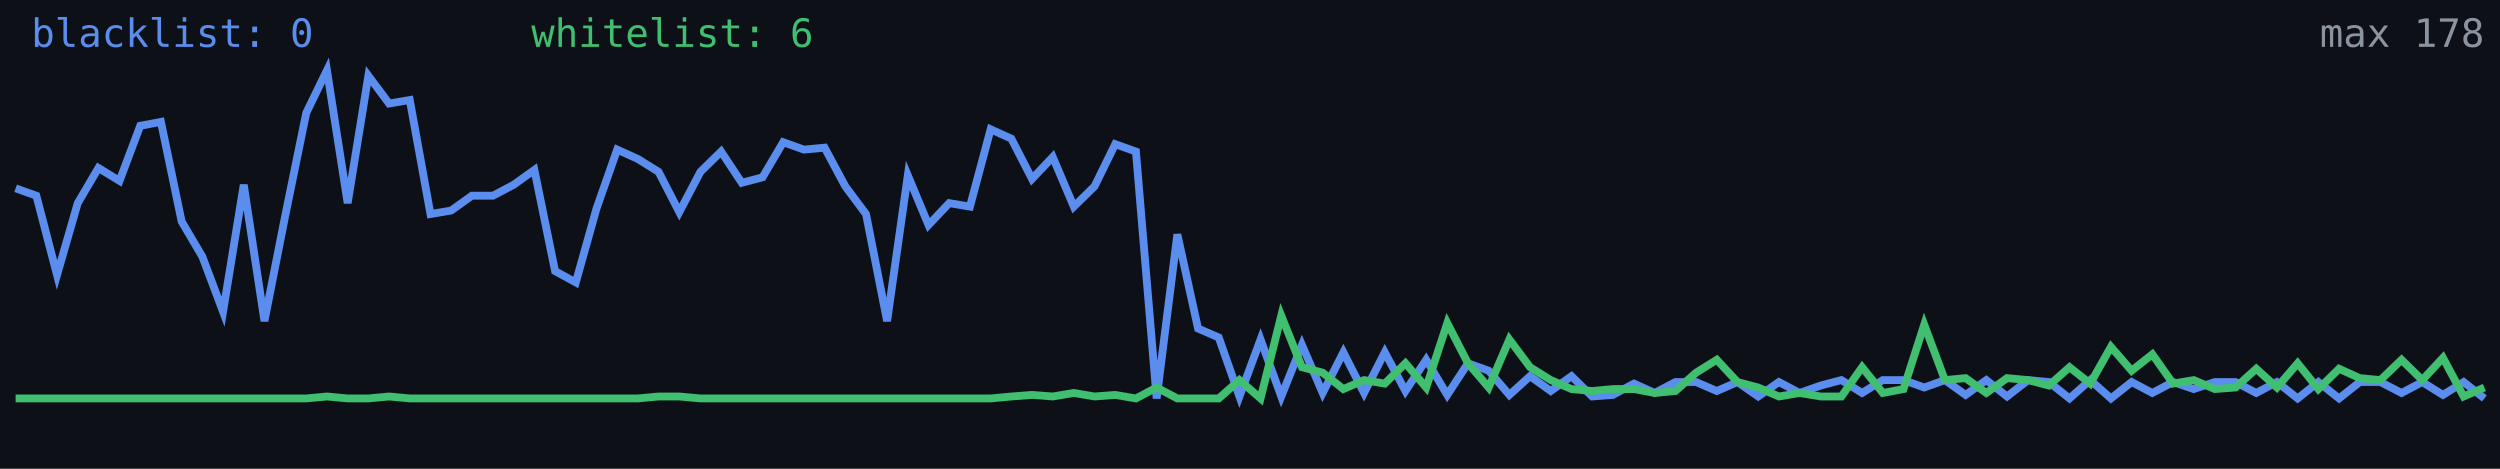
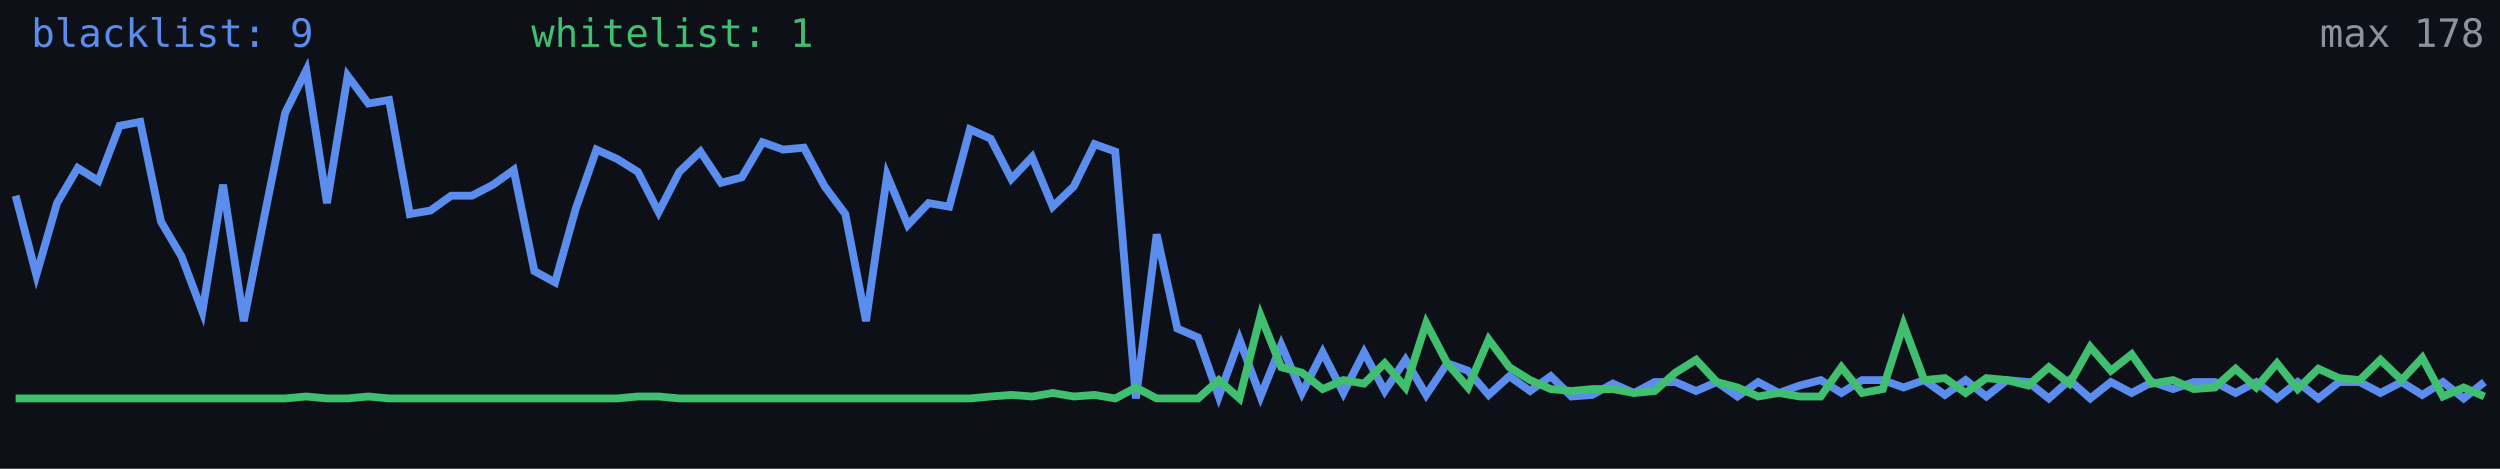
<svg xmlns="http://www.w3.org/2000/svg" width="640" height="120" viewBox="0 0 640 120" role="img" aria-label="Alive configs trend">
  <rect width="640" height="120" fill="#0d1117" />
-   <polyline fill="none" stroke="#5b8def" stroke-width="2" points="4.0,48.2 9.3,50.1 14.6,70.4 19.9,52.0 25.2,43.0 30.6,46.3 35.9,32.2 41.2,31.2 46.5,56.7 51.8,65.7 57.1,79.8 62.4,47.3 67.7,82.2 73.0,55.3 78.4,28.9 83.7,18.0 89.0,52.0 94.3,19.4 99.6,26.5 104.9,25.6 110.2,54.8 115.5,53.9 120.8,50.1 126.2,50.1 131.5,47.3 136.8,43.5 142.1,69.4 147.4,72.3 152.7,53.4 158.0,38.3 163.3,40.7 168.6,44.0 173.9,54.3 179.3,44.0 184.6,38.8 189.9,46.8 195.2,45.4 200.5,36.4 205.8,38.3 211.1,37.8 216.4,47.7 221.7,54.8 227.1,82.2 232.4,44.9 237.7,57.6 243.0,52.0 248.3,52.9 253.6,33.1 258.9,35.5 264.2,45.8 269.5,40.2 274.9,52.9 280.2,47.7 285.5,36.9 290.8,38.8 296.1,102.0 301.4,60.0 306.7,84.1 312.0,86.4 317.3,101.5 322.7,86.9 328.0,101.5 333.3,88.3 338.6,100.6 343.9,90.2 349.2,100.6 354.5,90.2 359.8,100.1 365.1,92.1 370.5,101.1 375.8,93.0 381.1,94.9 386.4,101.1 391.7,96.3 397.0,100.1 402.3,96.3 407.6,101.5 412.9,101.1 418.3,98.2 423.6,100.6 428.9,97.8 434.2,97.8 439.5,100.1 444.8,97.8 450.1,101.5 455.4,97.8 460.7,100.6 466.1,98.7 471.4,97.3 476.7,100.6 482.0,97.3 487.3,97.3 492.6,99.2 497.9,97.3 503.2,101.1 508.5,97.3 513.8,101.5 519.2,97.3 524.5,97.8 529.8,102.0 535.1,97.3 540.4,102.0 545.7,97.8 551.0,100.6 556.3,97.8 561.6,99.6 567.0,97.8 572.3,97.8 577.6,100.6 582.9,97.8 588.2,102.0 593.5,97.8 598.8,102.0 604.1,97.8 609.4,97.8 614.8,100.6 620.1,97.8 625.4,101.1 630.7,97.8 636.0,102.0" />
-   <polyline fill="none" stroke="#3fbf6f" stroke-width="2" points="4.0,102.0 9.3,102.0 14.6,102.0 19.9,102.0 25.2,102.0 30.6,102.0 35.9,102.0 41.2,102.0 46.5,102.0 51.8,102.0 57.1,102.0 62.4,102.0 67.7,102.0 73.0,102.0 78.4,102.0 83.7,101.5 89.0,102.0 94.3,102.0 99.6,101.5 104.9,102.0 110.2,102.0 115.5,102.0 120.8,102.0 126.2,102.0 131.5,102.0 136.8,102.0 142.1,102.0 147.4,102.0 152.7,102.0 158.0,102.0 163.3,102.0 168.6,101.5 173.9,101.5 179.3,102.0 184.6,102.0 189.9,102.0 195.2,102.0 200.5,102.0 205.8,102.0 211.1,102.0 216.4,102.0 221.7,102.0 227.1,102.0 232.4,102.0 237.7,102.0 243.0,102.0 248.3,102.0 253.6,102.0 258.9,101.5 264.2,101.1 269.5,101.5 274.9,100.6 280.2,101.5 285.5,101.1 290.8,102.0 296.1,99.2 301.4,102.0 306.7,102.0 312.0,102.0 317.3,97.3 322.7,102.0 328.0,80.8 333.3,94.0 338.6,95.4 343.9,99.6 349.2,97.3 354.5,98.2 359.8,93.0 365.1,99.2 370.5,82.7 375.8,93.0 381.1,99.2 386.4,86.9 391.7,94.0 397.0,97.3 402.3,99.6 407.6,100.1 412.9,99.6 418.3,99.6 423.6,100.6 428.9,100.1 434.2,95.4 439.5,92.1 444.8,97.8 450.1,99.2 455.4,101.5 460.7,100.6 466.1,101.5 471.4,101.5 476.7,94.0 482.0,100.6 487.3,99.6 492.6,83.1 497.9,97.3 503.2,96.8 508.5,100.6 513.8,96.8 519.2,97.3 524.5,98.7 529.8,94.0 535.1,98.2 540.4,88.8 545.7,94.9 551.0,90.7 556.3,98.2 561.6,97.3 567.0,99.6 572.3,99.2 577.6,94.4 582.9,99.2 588.2,93.0 593.5,99.6 598.8,94.4 604.1,96.8 609.4,97.3 614.8,92.1 620.1,97.3 625.4,91.6 630.7,101.5 636.0,99.2" />
-   <text x="8" y="12" fill="#5b8def" font-size="10" font-family="monospace">blacklist: 0</text>
-   <text x="136" y="12" fill="#3fbf6f" font-size="10" font-family="monospace">whitelist: 6</text>
+   <polyline fill="none" stroke="#5b8def" stroke-width="2" points="4.0,50.1 9.3,70.4 14.6,52.0 19.9,43.0 25.2,46.3 30.6,32.2 35.9,31.2 41.2,56.7 46.5,65.7 51.8,79.8 57.1,47.3 62.4,82.2 67.7,55.3 73.0,28.9 78.4,18.0 83.7,52.0 89.0,19.4 94.3,26.5 99.6,25.6 104.9,54.8 110.2,53.9 115.5,50.1 120.8,50.1 126.2,47.3 131.5,43.5 136.8,69.4 142.1,72.3 147.4,53.4 152.7,38.3 158.0,40.7 163.3,44.0 168.6,54.3 173.9,44.0 179.3,38.8 184.6,46.8 189.9,45.4 195.2,36.4 200.5,38.3 205.8,37.8 211.1,47.7 216.4,54.8 221.7,82.2 227.1,44.9 232.4,57.6 237.7,52.0 243.0,52.9 248.3,33.1 253.6,35.5 258.9,45.8 264.2,40.2 269.5,52.9 274.9,47.7 280.2,36.9 285.5,38.8 290.8,102.0 296.1,60.0 301.4,84.1 306.7,86.4 312.0,101.5 317.3,86.9 322.7,101.5 328.0,88.3 333.3,100.6 338.6,90.2 343.9,100.6 349.2,90.2 354.5,100.1 359.8,92.1 365.1,101.1 370.5,93.0 375.8,94.9 381.1,101.1 386.4,96.3 391.7,100.1 397.0,96.3 402.3,101.5 407.6,101.1 412.9,98.2 418.3,100.6 423.6,97.8 428.9,97.8 434.2,100.1 439.5,97.8 444.8,101.5 450.1,97.8 455.4,100.6 460.7,98.7 466.1,97.3 471.4,100.6 476.7,97.3 482.0,97.3 487.3,99.2 492.6,97.3 497.9,101.1 503.2,97.3 508.5,101.5 513.8,97.3 519.2,97.8 524.5,102.0 529.8,97.3 535.1,102.0 540.4,97.8 545.7,100.6 551.0,97.8 556.3,99.6 561.6,97.8 567.0,97.8 572.3,100.6 577.6,97.8 582.9,102.0 588.2,97.8 593.5,102.0 598.8,97.8 604.1,97.8 609.4,100.6 614.8,97.8 620.1,101.1 625.4,97.8 630.7,102.0 636.0,97.8" />
+   <polyline fill="none" stroke="#3fbf6f" stroke-width="2" points="4.0,102.0 9.3,102.0 14.6,102.0 19.9,102.0 25.2,102.0 30.6,102.0 35.9,102.0 41.2,102.0 46.5,102.0 51.8,102.0 57.1,102.0 62.4,102.0 67.7,102.0 73.0,102.0 78.4,101.5 83.7,102.0 89.0,102.0 94.3,101.5 99.6,102.0 104.9,102.0 110.2,102.0 115.5,102.0 120.8,102.0 126.2,102.0 131.5,102.0 136.8,102.0 142.1,102.0 147.4,102.0 152.7,102.0 158.0,102.0 163.3,101.5 168.6,101.5 173.9,102.0 179.3,102.0 184.6,102.0 189.9,102.0 195.2,102.0 200.5,102.0 205.8,102.0 211.1,102.0 216.4,102.0 221.7,102.0 227.1,102.0 232.4,102.0 237.7,102.0 243.0,102.0 248.3,102.0 253.6,101.5 258.9,101.1 264.2,101.5 269.5,100.6 274.9,101.5 280.2,101.1 285.5,102.0 290.8,99.2 296.1,102.0 301.4,102.0 306.7,102.0 312.0,97.3 317.3,102.0 322.7,80.8 328.0,94.0 333.3,95.4 338.6,99.6 343.9,97.3 349.2,98.2 354.5,93.0 359.8,99.2 365.1,82.7 370.5,93.0 375.8,99.2 381.1,86.9 386.4,94.0 391.7,97.3 397.0,99.6 402.3,100.1 407.6,99.6 412.9,99.6 418.3,100.6 423.6,100.1 428.9,95.4 434.2,92.1 439.5,97.8 444.8,99.2 450.1,101.5 455.4,100.6 460.7,101.5 466.1,101.5 471.4,94.0 476.7,100.6 482.0,99.6 487.3,83.1 492.6,97.3 497.9,96.8 503.2,100.6 508.5,96.8 513.8,97.3 519.2,98.7 524.5,94.0 529.8,98.2 535.1,88.8 540.4,94.9 545.7,90.7 551.0,98.2 556.3,97.3 561.6,99.6 567.0,99.2 572.3,94.4 577.6,99.2 582.9,93.0 588.2,99.6 593.5,94.4 598.8,96.8 604.1,97.3 609.4,92.1 614.8,97.3 620.1,91.6 625.4,101.5 630.7,99.2 636.0,101.5" />
+   <text x="8" y="12" fill="#5b8def" font-size="10" font-family="monospace">blacklist: 9</text>
+   <text x="136" y="12" fill="#3fbf6f" font-size="10" font-family="monospace">whitelist: 1</text>
  <text x="636" y="12" fill="#8b949e" font-size="10" text-anchor="end" font-family="monospace">max 178</text>
</svg>
